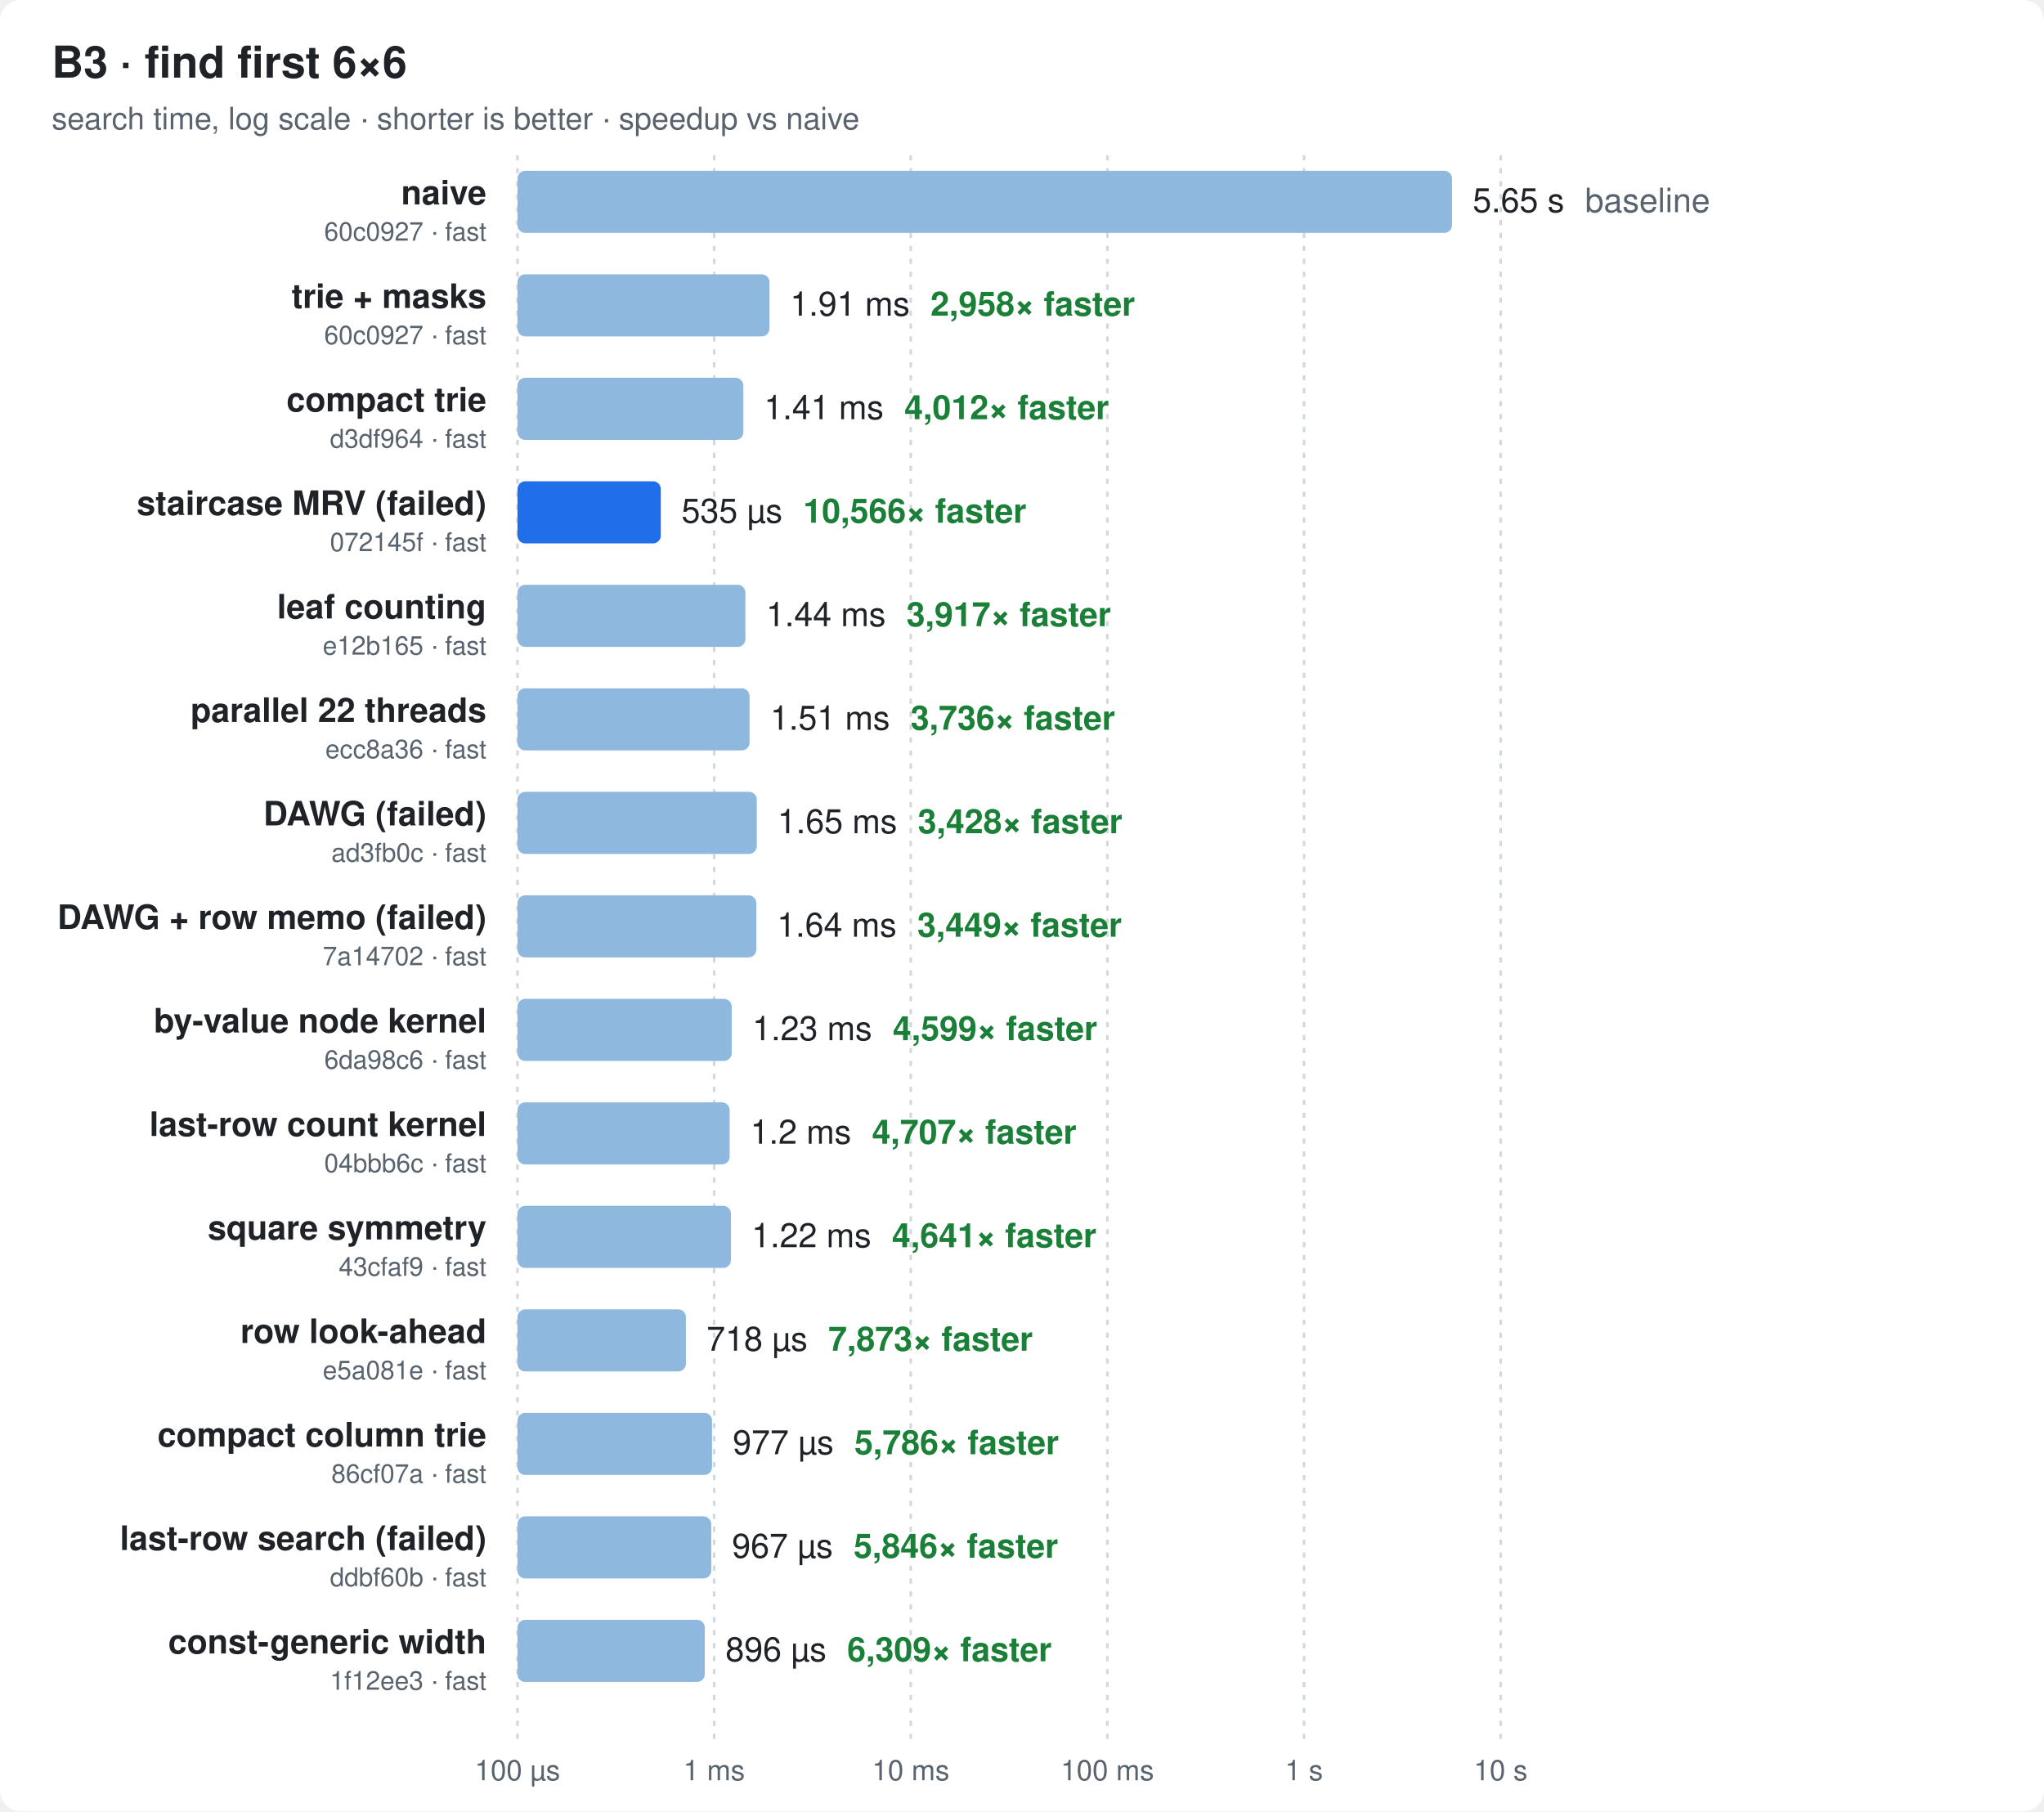
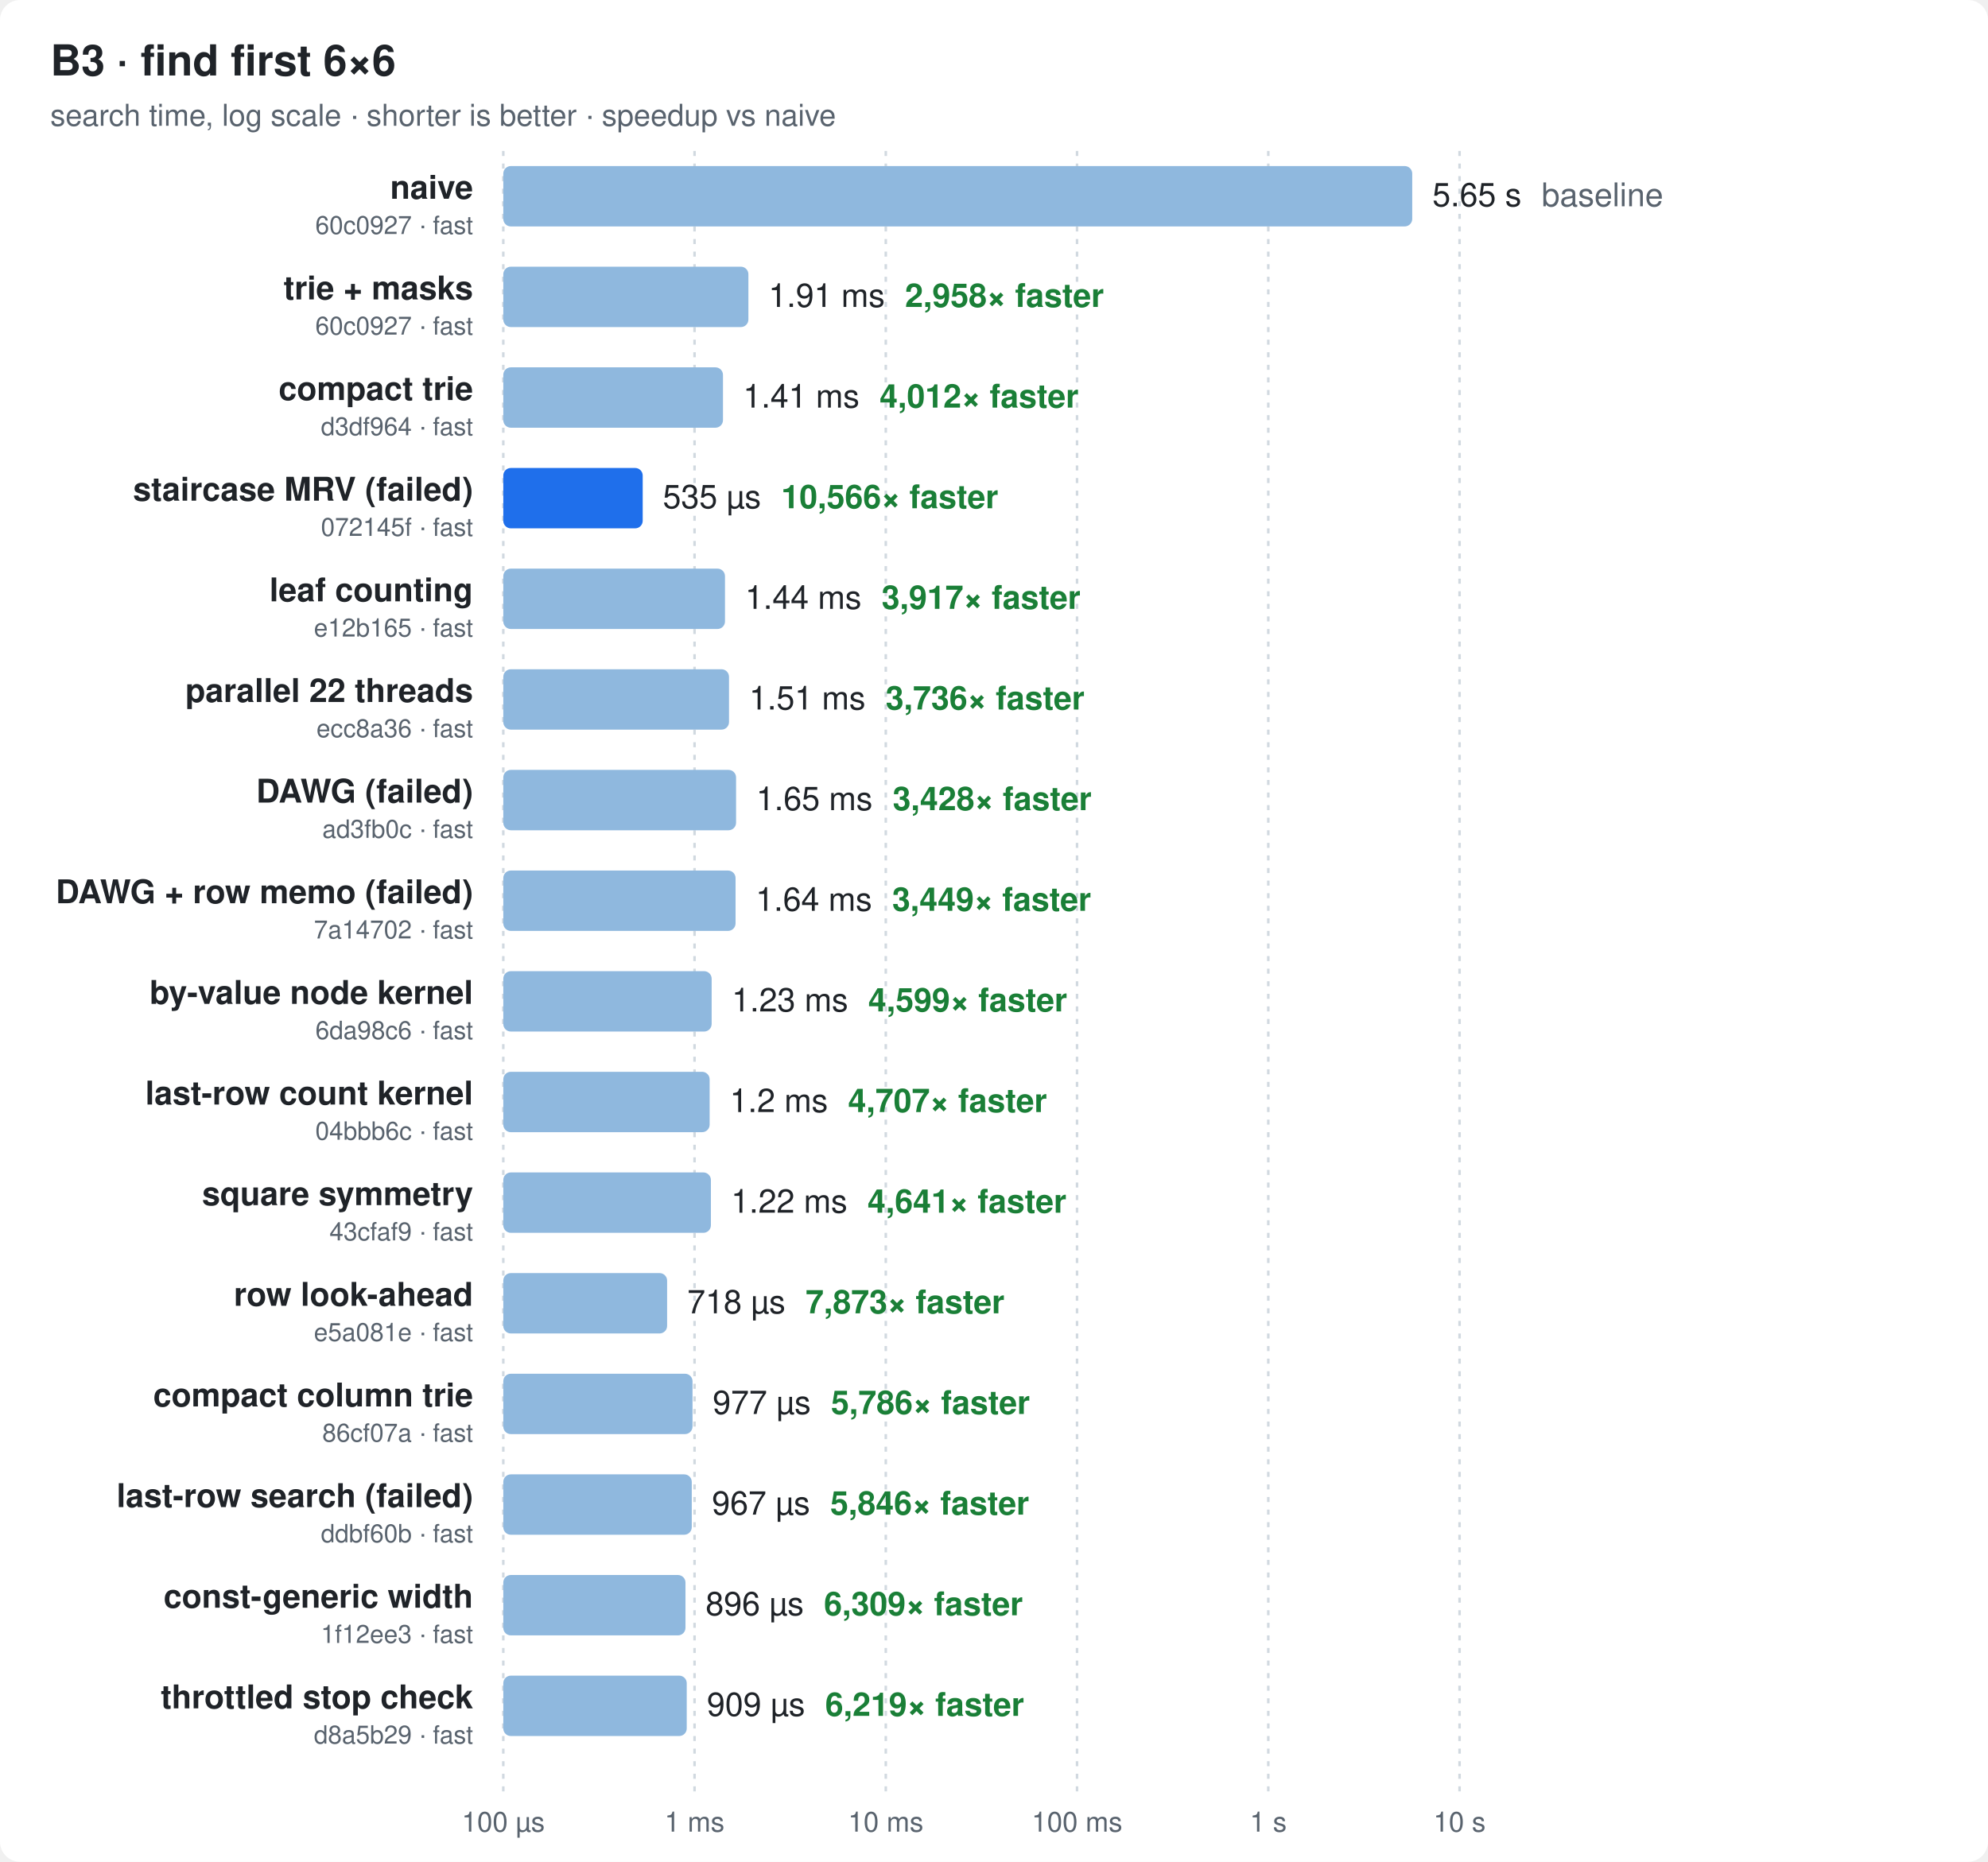
- <svg xmlns="http://www.w3.org/2000/svg" width="790" height="700" viewBox="0 0 790 700" font-family="ui-sans-serif,-apple-system,Segoe UI,Helvetica,Arial,sans-serif">
+ <svg xmlns="http://www.w3.org/2000/svg" width="790" height="740" viewBox="0 0 790 740" font-family="ui-sans-serif,-apple-system,Segoe UI,Helvetica,Arial,sans-serif">
  <style>
  .bg{fill:#ffffff} .t{fill:#1f2328} .m{fill:#59636e} .g{stroke:#d1d9e0}
  .bar{fill:#8fb8de} .best{fill:#1f6feb} .x{fill:#1a7f37;font-weight:600}
  @media (prefers-color-scheme: dark){
    .bg{fill:#0d1117} .t{fill:#e6edf3} .m{fill:#9198a1} .g{stroke:#30363d}
    .bar{fill:#2f5f8f} .best{fill:#4493f8} .x{fill:#3fb950}
  }
</style>
-   <rect class="bg" width="790" height="700" rx="8" />
+   <rect class="bg" width="790" height="740" rx="8" />
  <text class="t" x="20" y="30" font-size="17" font-weight="700">B3 · find first 6×6</text>
  <text class="m" x="20" y="50" font-size="12">search time, log scale · shorter is better · speedup vs naive</text>
-   <line class="g" x1="200.0" x2="200.0" y1="60" y2="672" stroke-dasharray="2 3" />
-   <text class="m" x="200.0" y="688" font-size="11" text-anchor="middle">100 µs</text>
-   <line class="g" x1="276.0" x2="276.0" y1="60" y2="672" stroke-dasharray="2 3" />
-   <text class="m" x="276.0" y="688" font-size="11" text-anchor="middle">1 ms</text>
-   <line class="g" x1="352.0" x2="352.0" y1="60" y2="672" stroke-dasharray="2 3" />
-   <text class="m" x="352.0" y="688" font-size="11" text-anchor="middle">10 ms</text>
-   <line class="g" x1="428.0" x2="428.0" y1="60" y2="672" stroke-dasharray="2 3" />
-   <text class="m" x="428.0" y="688" font-size="11" text-anchor="middle">100 ms</text>
-   <line class="g" x1="504.0" x2="504.0" y1="60" y2="672" stroke-dasharray="2 3" />
-   <text class="m" x="504.0" y="688" font-size="11" text-anchor="middle">1 s</text>
-   <line class="g" x1="580.0" x2="580.0" y1="60" y2="672" stroke-dasharray="2 3" />
-   <text class="m" x="580.0" y="688" font-size="11" text-anchor="middle">10 s</text>
+   <line class="g" x1="200.0" x2="200.0" y1="60" y2="712" stroke-dasharray="2 3" />
+   <text class="m" x="200.0" y="728" font-size="11" text-anchor="middle">100 µs</text>
+   <line class="g" x1="276.0" x2="276.0" y1="60" y2="712" stroke-dasharray="2 3" />
+   <text class="m" x="276.0" y="728" font-size="11" text-anchor="middle">1 ms</text>
+   <line class="g" x1="352.0" x2="352.0" y1="60" y2="712" stroke-dasharray="2 3" />
+   <text class="m" x="352.0" y="728" font-size="11" text-anchor="middle">10 ms</text>
+   <line class="g" x1="428.0" x2="428.0" y1="60" y2="712" stroke-dasharray="2 3" />
+   <text class="m" x="428.0" y="728" font-size="11" text-anchor="middle">100 ms</text>
+   <line class="g" x1="504.0" x2="504.0" y1="60" y2="712" stroke-dasharray="2 3" />
+   <text class="m" x="504.0" y="728" font-size="11" text-anchor="middle">1 s</text>
+   <line class="g" x1="580.0" x2="580.0" y1="60" y2="712" stroke-dasharray="2 3" />
+   <text class="m" x="580.0" y="728" font-size="11" text-anchor="middle">10 s</text>
  <text class="t" x="188" y="79.0" font-size="13" font-weight="600" text-anchor="end">naive</text>
  <text class="m" x="188" y="93.0" font-size="10" text-anchor="end">60c0927 · fast</text>
  <rect class="bar" x="200" y="66" width="361.2" height="24" rx="3" />
  <text class="t" x="569.2" y="82.0" font-size="13">5.65 s<tspan class="m" dx="8">baseline</tspan>
  </text>
  <text class="t" x="188" y="119.0" font-size="13" font-weight="600" text-anchor="end">trie + masks</text>
  <text class="m" x="188" y="133.0" font-size="10" text-anchor="end">60c0927 · fast</text>
  <rect class="bar" x="200" y="106" width="97.4" height="24" rx="3" />
  <text class="t" x="305.4" y="122.0" font-size="13">1.91 ms<tspan class="x" dx="8">2,958× faster</tspan>
  </text>
  <text class="t" x="188" y="159.0" font-size="13" font-weight="600" text-anchor="end">compact trie</text>
  <text class="m" x="188" y="173.0" font-size="10" text-anchor="end">d3df964 · fast</text>
  <rect class="bar" x="200" y="146" width="87.3" height="24" rx="3" />
  <text class="t" x="295.3" y="162.0" font-size="13">1.41 ms<tspan class="x" dx="8">4,012× faster</tspan>
  </text>
  <text class="t" x="188" y="199.0" font-size="13" font-weight="600" text-anchor="end">staircase MRV (failed)</text>
  <text class="m" x="188" y="213.0" font-size="10" text-anchor="end">072145f · fast</text>
  <rect class="best" x="200" y="186" width="55.4" height="24" rx="3" />
  <text class="t" x="263.4" y="202.0" font-size="13">535 µs<tspan class="x" dx="8">10,566× faster</tspan>
  </text>
  <text class="t" x="188" y="239.0" font-size="13" font-weight="600" text-anchor="end">leaf counting</text>
  <text class="m" x="188" y="253.0" font-size="10" text-anchor="end">e12b165 · fast</text>
  <rect class="bar" x="200" y="226" width="88.1" height="24" rx="3" />
  <text class="t" x="296.1" y="242.0" font-size="13">1.44 ms<tspan class="x" dx="8">3,917× faster</tspan>
  </text>
  <text class="t" x="188" y="279.0" font-size="13" font-weight="600" text-anchor="end">parallel 22 threads</text>
  <text class="m" x="188" y="293.0" font-size="10" text-anchor="end">ecc8a36 · fast</text>
  <rect class="bar" x="200" y="266" width="89.7" height="24" rx="3" />
  <text class="t" x="297.7" y="282.0" font-size="13">1.51 ms<tspan class="x" dx="8">3,736× faster</tspan>
  </text>
  <text class="t" x="188" y="319.0" font-size="13" font-weight="600" text-anchor="end">DAWG (failed)</text>
  <text class="m" x="188" y="333.0" font-size="10" text-anchor="end">ad3fb0c · fast</text>
  <rect class="bar" x="200" y="306" width="92.5" height="24" rx="3" />
  <text class="t" x="300.5" y="322.0" font-size="13">1.65 ms<tspan class="x" dx="8">3,428× faster</tspan>
  </text>
  <text class="t" x="188" y="359.0" font-size="13" font-weight="600" text-anchor="end">DAWG + row memo (failed)</text>
  <text class="m" x="188" y="373.0" font-size="10" text-anchor="end">7a14702 · fast</text>
  <rect class="bar" x="200" y="346" width="92.3" height="24" rx="3" />
  <text class="t" x="300.3" y="362.0" font-size="13">1.64 ms<tspan class="x" dx="8">3,449× faster</tspan>
  </text>
  <text class="t" x="188" y="399.0" font-size="13" font-weight="600" text-anchor="end">by-value node kernel</text>
  <text class="m" x="188" y="413.0" font-size="10" text-anchor="end">6da98c6 · fast</text>
  <rect class="bar" x="200" y="386" width="82.8" height="24" rx="3" />
  <text class="t" x="290.8" y="402.0" font-size="13">1.23 ms<tspan class="x" dx="8">4,599× faster</tspan>
  </text>
  <text class="t" x="188" y="439.0" font-size="13" font-weight="600" text-anchor="end">last-row count kernel</text>
  <text class="m" x="188" y="453.0" font-size="10" text-anchor="end">04bbb6c · fast</text>
  <rect class="bar" x="200" y="426" width="82.0" height="24" rx="3" />
  <text class="t" x="290.0" y="442.0" font-size="13">1.2 ms<tspan class="x" dx="8">4,707× faster</tspan>
  </text>
  <text class="t" x="188" y="479.0" font-size="13" font-weight="600" text-anchor="end">square symmetry</text>
  <text class="m" x="188" y="493.0" font-size="10" text-anchor="end">43cfaf9 · fast</text>
  <rect class="bar" x="200" y="466" width="82.5" height="24" rx="3" />
  <text class="t" x="290.5" y="482.0" font-size="13">1.22 ms<tspan class="x" dx="8">4,641× faster</tspan>
  </text>
  <text class="t" x="188" y="519.0" font-size="13" font-weight="600" text-anchor="end">row look-ahead</text>
  <text class="m" x="188" y="533.0" font-size="10" text-anchor="end">e5a081e · fast</text>
  <rect class="bar" x="200" y="506" width="65.1" height="24" rx="3" />
  <text class="t" x="273.1" y="522.0" font-size="13">718 µs<tspan class="x" dx="8">7,873× faster</tspan>
  </text>
  <text class="t" x="188" y="559.0" font-size="13" font-weight="600" text-anchor="end">compact column trie</text>
  <text class="m" x="188" y="573.0" font-size="10" text-anchor="end">86cf07a · fast</text>
  <rect class="bar" x="200" y="546" width="75.2" height="24" rx="3" />
  <text class="t" x="283.2" y="562.0" font-size="13">977 µs<tspan class="x" dx="8">5,786× faster</tspan>
  </text>
  <text class="t" x="188" y="599.0" font-size="13" font-weight="600" text-anchor="end">last-row search (failed)</text>
  <text class="m" x="188" y="613.0" font-size="10" text-anchor="end">ddbf60b · fast</text>
  <rect class="bar" x="200" y="586" width="74.9" height="24" rx="3" />
  <text class="t" x="282.9" y="602.0" font-size="13">967 µs<tspan class="x" dx="8">5,846× faster</tspan>
  </text>
  <text class="t" x="188" y="639.0" font-size="13" font-weight="600" text-anchor="end">const-generic width</text>
  <text class="m" x="188" y="653.0" font-size="10" text-anchor="end">1f12ee3 · fast</text>
  <rect class="bar" x="200" y="626" width="72.4" height="24" rx="3" />
  <text class="t" x="280.4" y="642.0" font-size="13">896 µs<tspan class="x" dx="8">6,309× faster</tspan>
  </text>
+   <text class="t" x="188" y="679.0" font-size="13" font-weight="600" text-anchor="end">throttled stop check</text>
+   <text class="m" x="188" y="693.0" font-size="10" text-anchor="end">d8a5b29 · fast</text>
+   <rect class="bar" x="200" y="666" width="72.9" height="24" rx="3" />
+   <text class="t" x="280.9" y="682.0" font-size="13">909 µs<tspan class="x" dx="8">6,219× faster</tspan>
+   </text>
</svg>
